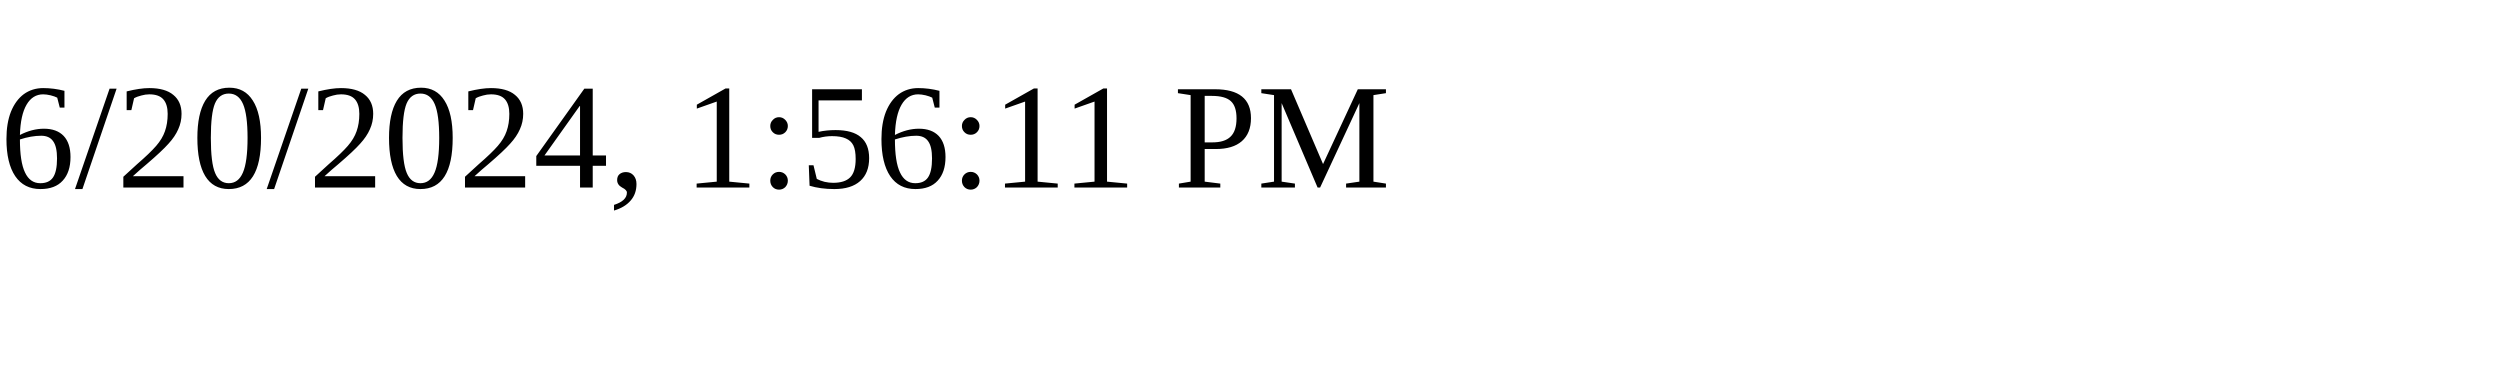
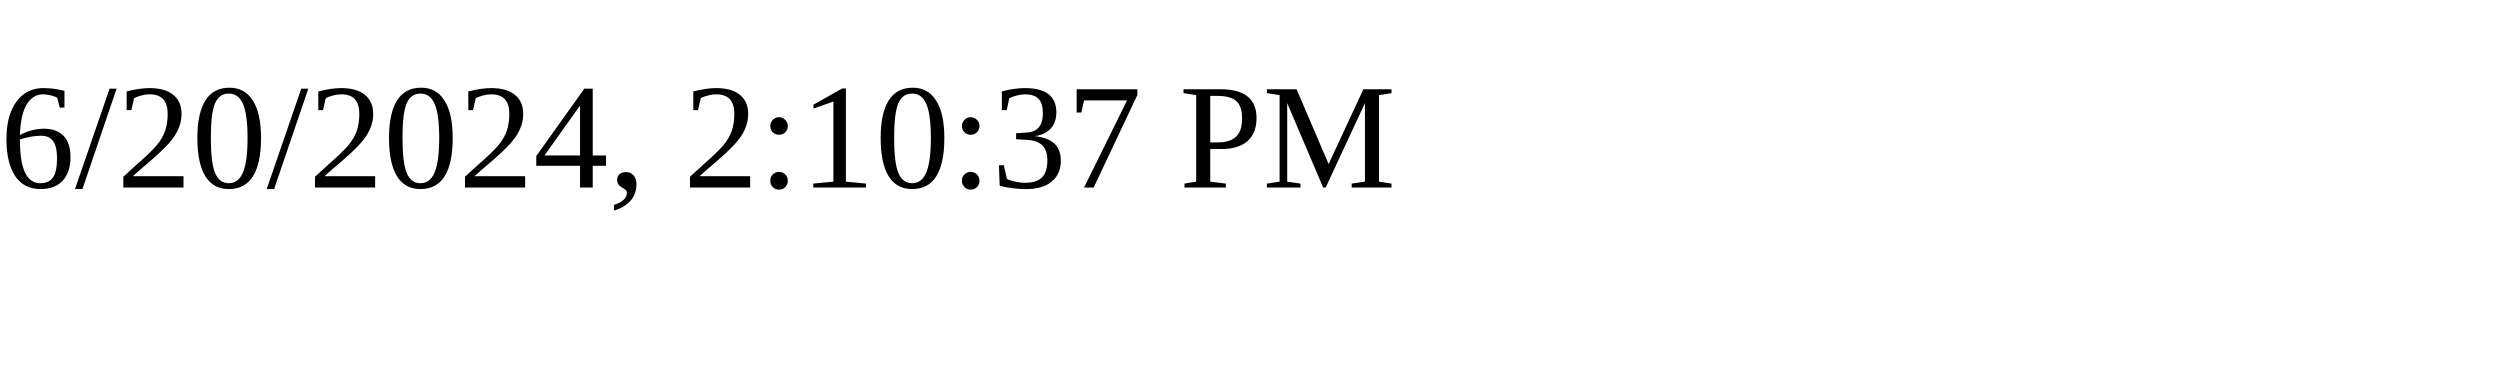
<svg xmlns="http://www.w3.org/2000/svg" height="30" width="200">
-   <text x="0" y="15">6/20/2024, 1:56:11 PM</text>
+   <text x="0" y="15">6/20/2024, 2:10:37 PM</text>
</svg>
